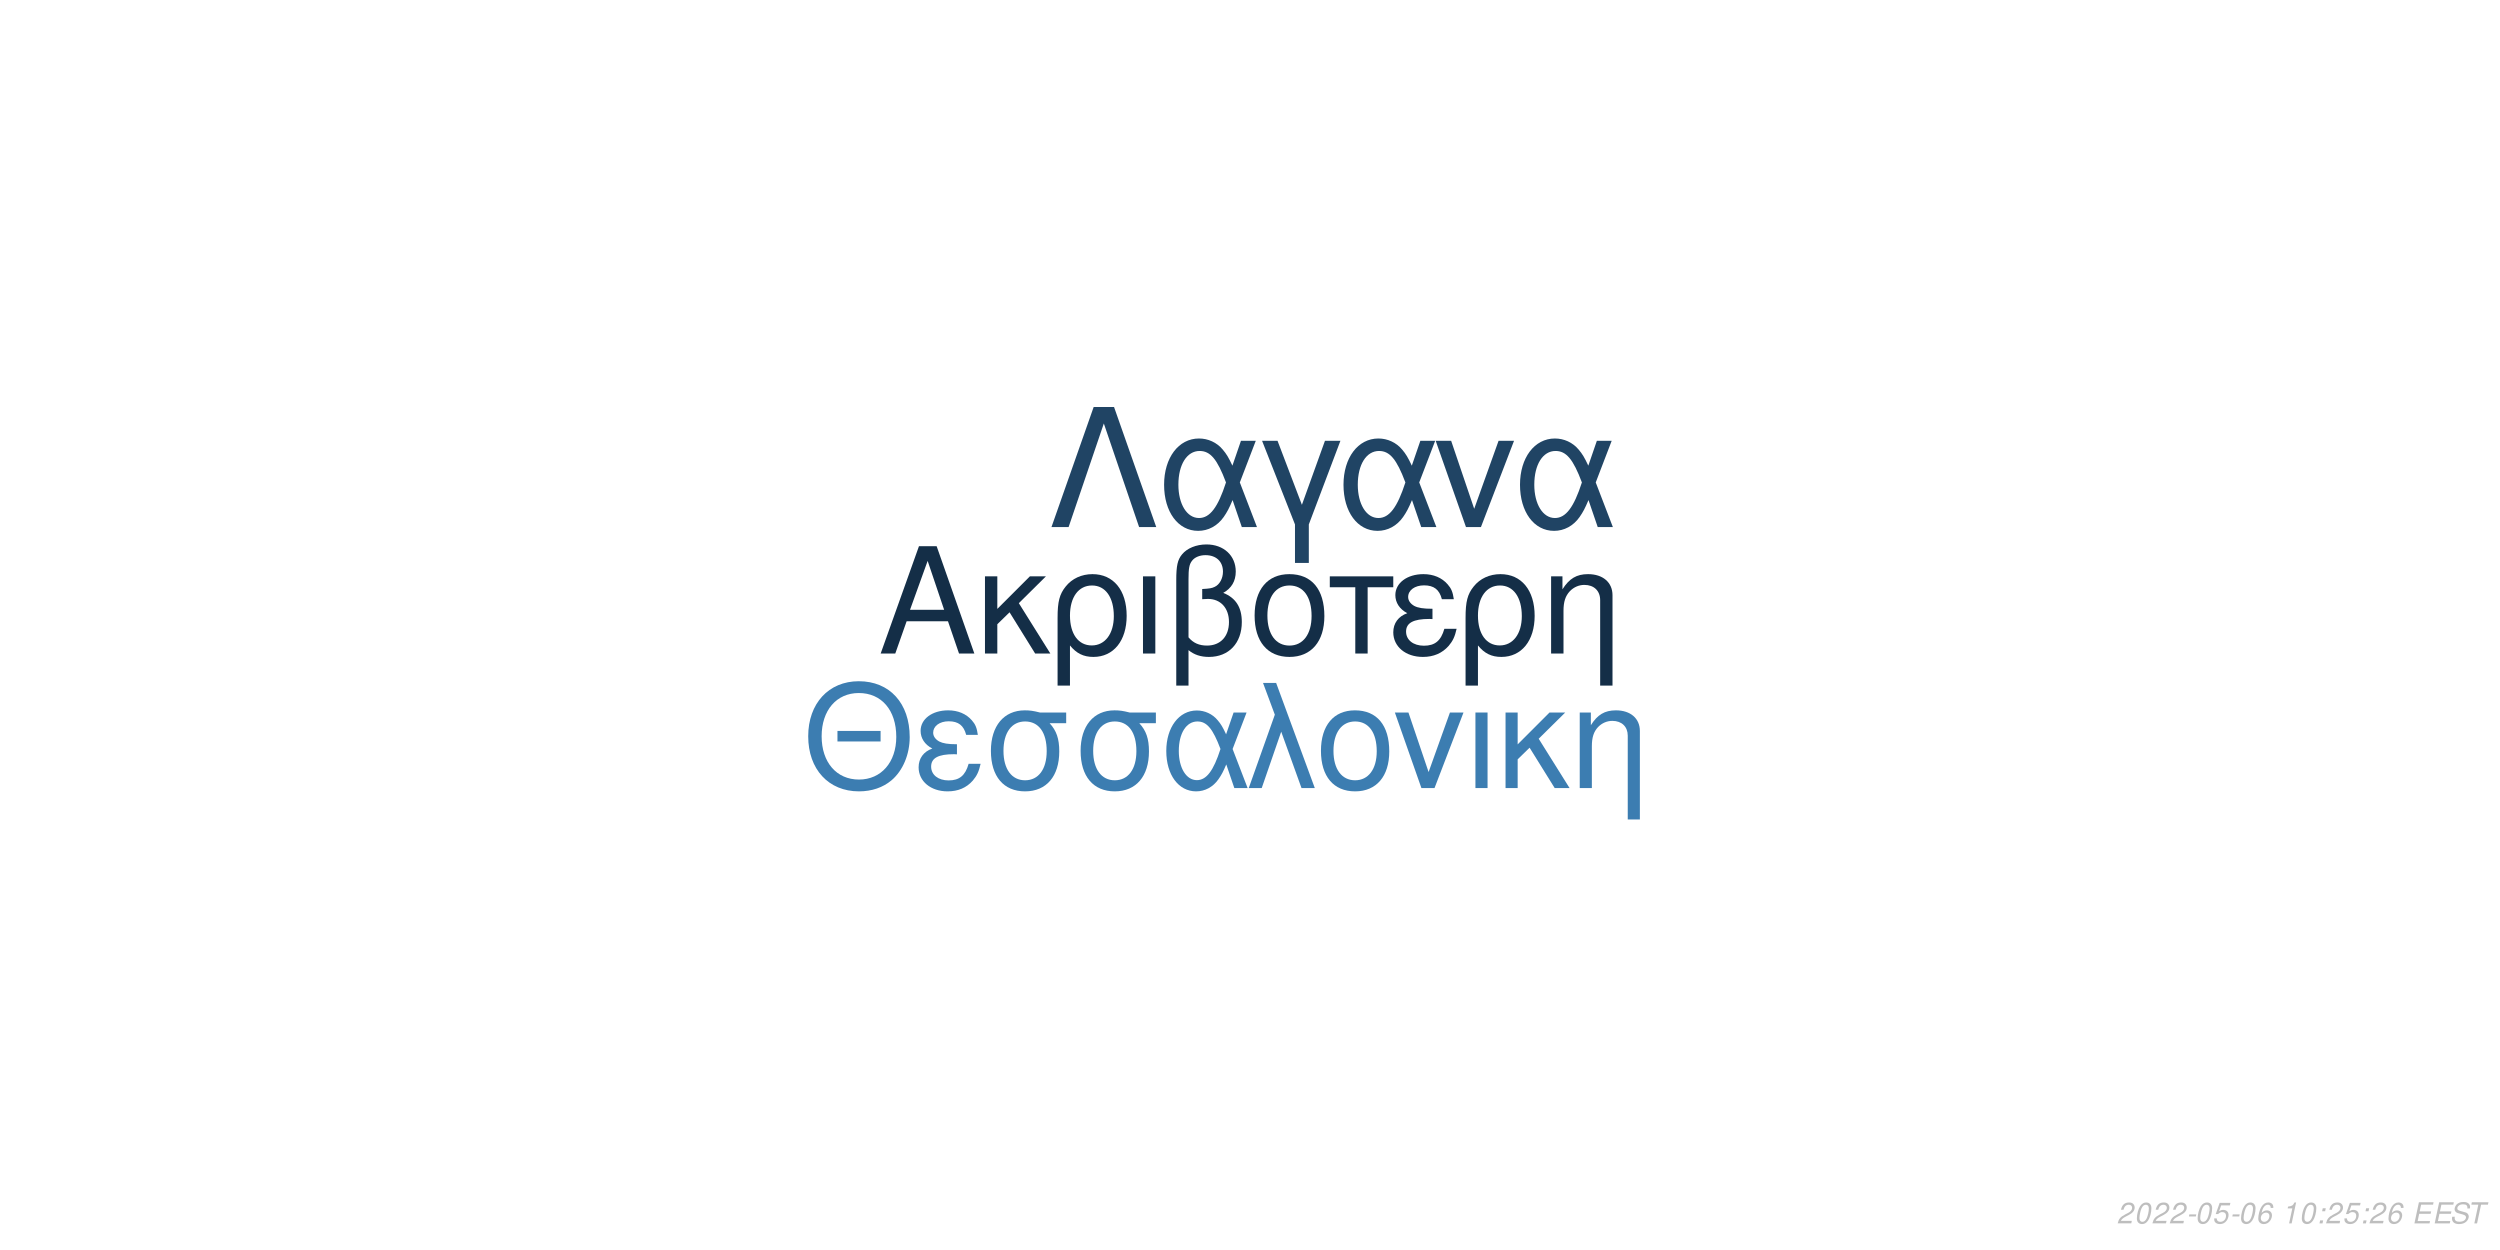
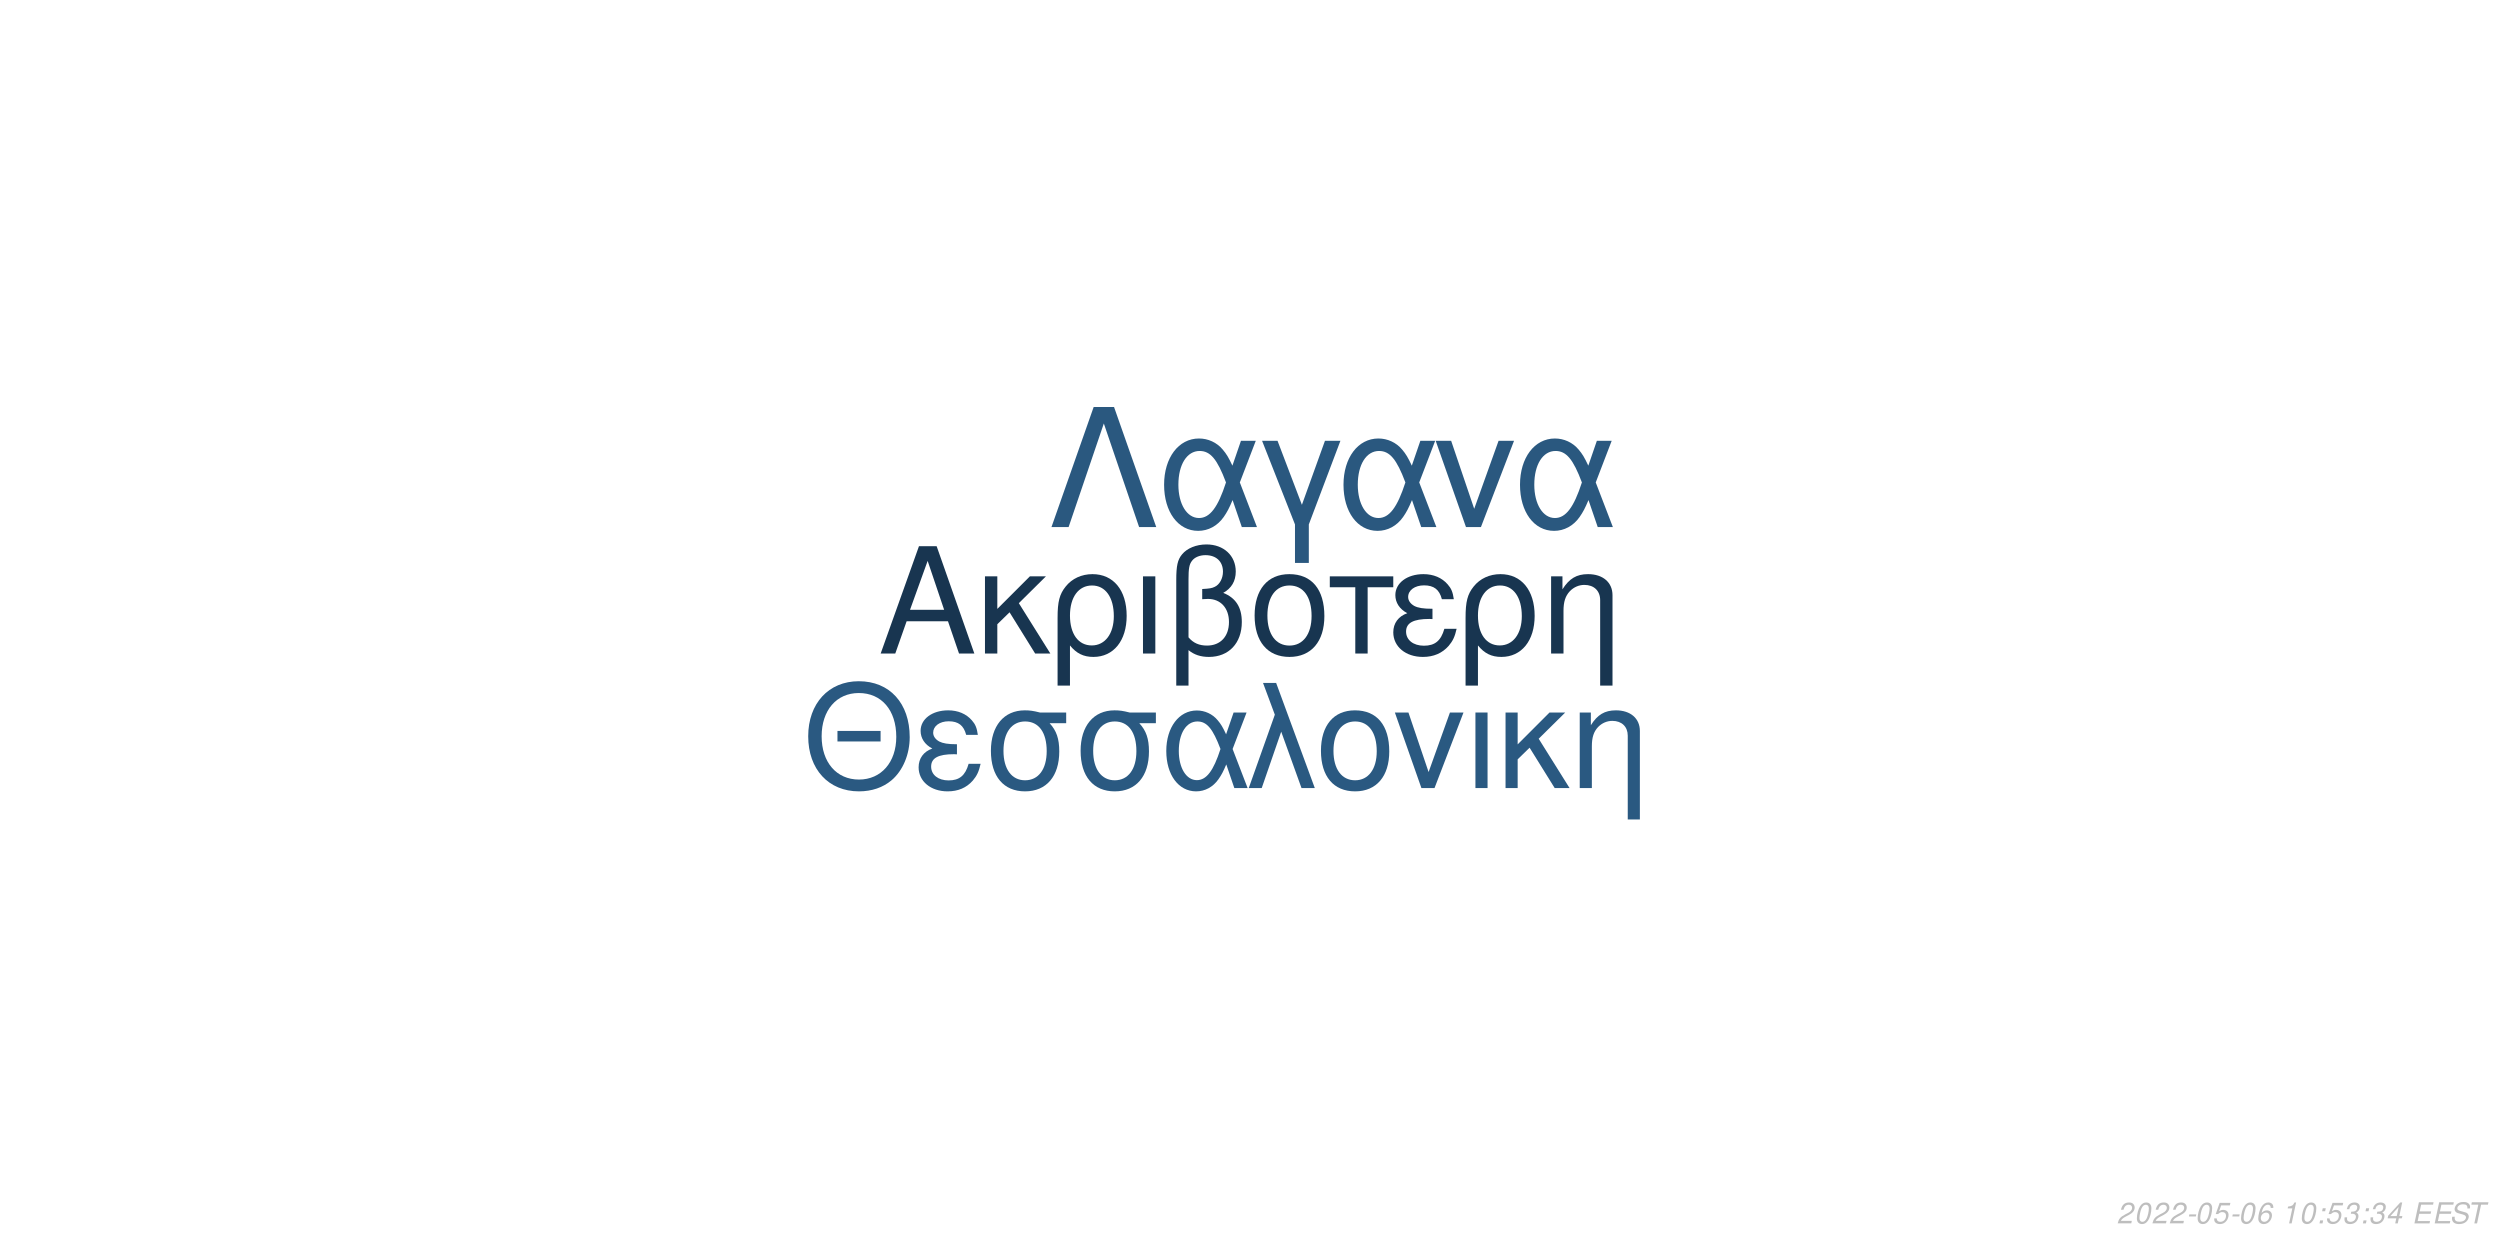
<svg xmlns="http://www.w3.org/2000/svg" xmlns:xlink="http://www.w3.org/1999/xlink" width="864pt" height="432pt" viewBox="0 0 864 432" version="1.1">
  <defs>
    <g>
      <symbol overflow="visible" id="glyph0-0">
        <path style="stroke:none;" d="" />
      </symbol>
      <symbol overflow="visible" id="glyph0-1">
        <path style="stroke:none;" d="M 24.125 -11.141 L 27.938 0 L 33.234 0 L 20.203 -37.094 L 14.094 -37.094 L 0.859 0 L 5.906 0 L 9.828 -11.141 Z M 22.797 -15.109 L 11 -15.109 L 17.094 -32.016 Z M 22.797 -15.109 " />
      </symbol>
      <symbol overflow="visible" id="glyph0-2">
        <path style="stroke:none;" d="M 7.172 -15.422 L 7.172 -26.672 L 2.906 -26.672 L 2.906 0 L 7.172 0 L 7.172 -10.125 L 11.406 -14.25 L 20.25 0 L 25.5 0 L 14.609 -17.406 L 23.969 -26.672 L 18.422 -26.672 Z M 7.172 -15.422 " />
      </symbol>
      <symbol overflow="visible" id="glyph0-3">
        <path style="stroke:none;" d="M 3 11.094 L 7.281 11.094 L 7.281 -2.797 C 9.516 -0.047 11.953 1.172 15.375 1.172 C 22.344 1.172 26.875 -4.422 26.875 -13.031 C 26.875 -21.891 22.297 -27.438 15.062 -27.438 C 11.297 -27.438 7.984 -25.906 5.797 -23.156 C 3.672 -20.516 3 -17.969 3 -12.359 Z M 14.906 -23.516 C 19.547 -23.516 22.438 -19.438 22.438 -12.922 C 22.438 -6.812 19.391 -2.797 14.812 -2.797 C 10.172 -2.797 7.281 -6.766 7.281 -13.125 C 7.281 -19.484 10.234 -23.516 14.906 -23.516 Z M 14.906 -23.516 " />
      </symbol>
      <symbol overflow="visible" id="glyph0-4">
        <path style="stroke:none;" d="M 3.516 0 L 7.781 0 L 7.781 -26.672 L 3.516 -26.672 Z M 3.516 0 " />
      </symbol>
      <symbol overflow="visible" id="glyph0-5">
        <path style="stroke:none;" d="M 4.016 11.094 L 8.25 11.094 L 8.25 -1.172 C 10.172 0.406 12.422 1.172 15.312 1.172 C 22.188 1.172 26.672 -3.609 26.672 -10.891 C 26.672 -15.984 24.578 -19.234 20.25 -20.969 C 23.109 -22.547 24.578 -25.031 24.578 -28.344 C 24.578 -33.844 20.406 -37.703 14.453 -37.703 C 10.938 -37.703 7.734 -36.391 6 -34.25 C 4.484 -32.422 4.016 -30.328 4.016 -25.391 Z M 8.25 -25.656 C 8.25 -29.359 8.5 -30.844 9.469 -32.062 C 10.375 -33.281 12.156 -34 14.094 -34 C 17.812 -34 20.156 -31.812 20.156 -28.297 C 20.156 -25.953 18.984 -23.812 17.297 -23.047 C 16.281 -22.547 15.469 -22.438 12.984 -22.297 L 12.984 -18.781 C 13.734 -18.828 14.344 -18.875 14.969 -18.875 C 19.344 -18.875 22.234 -15.719 22.234 -10.891 C 22.234 -5.906 19.281 -2.75 14.656 -2.75 C 11.953 -2.75 9.922 -3.609 8.25 -5.594 Z M 8.25 -25.656 " />
      </symbol>
      <symbol overflow="visible" id="glyph0-6">
        <path style="stroke:none;" d="M 14.094 -27.438 C 6.562 -27.438 2.094 -22.094 2.094 -13.125 C 2.094 -4.125 6.562 1.172 14.141 1.172 C 21.672 1.172 26.203 -4.172 26.203 -12.922 C 26.203 -22.188 21.828 -27.438 14.094 -27.438 Z M 14.141 -23.516 C 18.938 -23.516 21.781 -19.594 21.781 -12.984 C 21.781 -6.672 18.828 -2.75 14.141 -2.75 C 9.422 -2.75 6.516 -6.672 6.516 -13.125 C 6.516 -19.594 9.422 -23.516 14.141 -23.516 Z M 14.141 -23.516 " />
      </symbol>
      <symbol overflow="visible" id="glyph0-7">
        <path style="stroke:none;" d="M 7.891 0 L 12.156 0 L 12.156 -22.906 L 21.016 -22.906 L 21.016 -26.672 L -0.922 -26.672 L -0.922 -22.906 L 7.891 -22.906 Z M 7.891 0 " />
      </symbol>
      <symbol overflow="visible" id="glyph0-8">
        <path style="stroke:none;" d="M 14.562 -15.469 C 11.344 -15.469 9.562 -15.781 8.297 -16.438 C 6.922 -17.203 6.156 -18.328 6.156 -19.547 C 6.156 -21.891 8.453 -23.562 11.656 -23.562 C 15.062 -23.562 16.953 -22.094 17.812 -18.781 L 21.938 -18.781 C 21.578 -21.266 21.062 -22.5 19.797 -23.922 C 17.812 -26.203 14.906 -27.438 11.453 -27.438 C 5.797 -27.438 1.734 -24.375 1.734 -20.203 C 1.734 -17.609 3.156 -15.375 5.859 -13.938 C 2.797 -12.875 1.016 -10.484 1.016 -7.328 C 1.016 -2.391 5.297 1.172 11.25 1.172 C 14.969 1.172 17.906 -0.109 20.156 -2.641 C 21.578 -4.328 22.297 -5.797 22.906 -8.547 L 18.672 -8.547 C 17.5 -4.422 15.422 -2.703 11.609 -2.703 C 7.938 -2.703 5.438 -4.688 5.438 -7.578 C 5.438 -10.578 7.938 -11.953 13.484 -11.953 C 13.641 -11.953 14.094 -11.953 14.562 -11.906 Z M 14.562 -15.469 " />
      </symbol>
      <symbol overflow="visible" id="glyph0-9">
        <path style="stroke:none;" d="M 3.562 -26.672 L 3.562 0 L 7.844 0 L 7.844 -14.703 C 7.844 -17.906 8.5 -19.891 10.031 -21.531 C 11.406 -22.953 13.188 -23.719 15.062 -23.719 C 18.375 -23.719 20.516 -21.672 20.516 -18.469 L 20.516 11.094 L 24.781 11.094 L 24.781 -20.156 C 24.781 -24.578 21.469 -27.438 16.328 -27.438 C 12.359 -27.438 9.828 -25.906 7.484 -22.188 L 7.484 -26.672 Z M 3.562 -26.672 " />
      </symbol>
      <symbol overflow="visible" id="glyph1-0">
        <path style="stroke:none;" d="" />
      </symbol>
      <symbol overflow="visible" id="glyph1-1">
        <path style="stroke:none;" d="M 26.859 -19.734 L 11.953 -19.734 L 11.953 -16.094 L 26.859 -16.094 Z M 19.328 -36.922 C 8.922 -36.922 1.844 -29.25 1.844 -17.891 C 1.844 -6.484 8.875 1.141 19.391 1.141 C 23.812 1.141 27.703 -0.203 30.641 -2.688 C 34.578 -6.031 36.922 -11.656 36.922 -17.594 C 36.922 -29.297 30 -36.922 19.328 -36.922 Z M 19.328 -32.844 C 27.203 -32.844 32.281 -26.906 32.281 -17.688 C 32.281 -8.922 27.062 -2.938 19.391 -2.938 C 11.609 -2.938 6.484 -8.922 6.484 -17.891 C 6.484 -26.859 11.609 -32.844 19.328 -32.844 Z M 19.328 -32.844 " />
      </symbol>
      <symbol overflow="visible" id="glyph1-2">
        <path style="stroke:none;" d="M 14.25 -15.141 C 11.109 -15.141 9.375 -15.453 8.125 -16.094 C 6.781 -16.844 6.031 -17.938 6.031 -19.141 C 6.031 -21.422 8.266 -23.078 11.406 -23.078 C 14.75 -23.078 16.594 -21.625 17.438 -18.391 L 21.469 -18.391 C 21.125 -20.828 20.625 -22.031 19.391 -23.422 C 17.438 -25.656 14.594 -26.859 11.219 -26.859 C 5.688 -26.859 1.688 -23.875 1.688 -19.781 C 1.688 -17.234 3.094 -15.047 5.734 -13.656 C 2.734 -12.609 1 -10.266 1 -7.172 C 1 -2.344 5.188 1.141 11.016 1.141 C 14.656 1.141 17.547 -0.094 19.734 -2.594 C 21.125 -4.234 21.828 -5.688 22.422 -8.375 L 18.281 -8.375 C 17.141 -4.328 15.094 -2.641 11.359 -2.641 C 7.766 -2.641 5.328 -4.578 5.328 -7.422 C 5.328 -10.359 7.766 -11.703 13.203 -11.703 C 13.359 -11.703 13.797 -11.703 14.25 -11.656 Z M 14.25 -15.141 " />
      </symbol>
      <symbol overflow="visible" id="glyph1-3">
        <path style="stroke:none;" d="M 29 -26.109 L 19.938 -26.109 C 17.594 -26.703 16.438 -26.859 14.703 -26.859 C 7.469 -26.859 2.984 -21.469 2.984 -12.859 C 2.984 -4.031 7.375 1.141 14.797 1.141 C 22.172 1.141 26.609 -4.078 26.609 -12.656 C 26.609 -17.047 25.656 -19.828 23.266 -22.422 L 29 -22.422 Z M 14.797 -23.016 C 19.531 -23.016 22.266 -19.234 22.266 -12.75 C 22.266 -6.531 19.438 -2.688 14.797 -2.688 C 10.172 -2.688 7.328 -6.531 7.328 -12.859 C 7.328 -19.188 10.172 -23.016 14.797 -23.016 Z M 14.797 -23.016 " />
      </symbol>
      <symbol overflow="visible" id="glyph1-4">
        <path style="stroke:none;" d="M 29.344 -26.109 L 24.859 -26.109 L 22.266 -18.578 C 21.125 -21.031 20.484 -22.125 19.328 -23.469 C 17.547 -25.609 14.906 -26.812 12.156 -26.812 C 5.984 -26.812 1.594 -20.984 1.594 -12.812 C 1.594 -4.578 5.828 1.141 11.906 1.141 C 14.953 1.141 17.734 -0.344 19.625 -3.047 C 20.672 -4.531 21.281 -5.688 22.328 -8.172 L 25.109 0 L 29.703 0 L 24.516 -13.5 Z M 20.328 -13.5 C 17.891 -5.922 15.453 -2.734 12.156 -2.734 C 8.516 -2.734 5.922 -6.922 5.922 -12.812 C 5.922 -18.938 8.516 -23.016 12.359 -23.016 C 15.594 -23.016 17.688 -20.531 20.328 -13.5 Z M 20.328 -13.5 " />
      </symbol>
      <symbol overflow="visible" id="glyph1-5">
        <path style="stroke:none;" d="M 1.094 0 L 5.578 0 L 12.312 -19.484 L 19.328 0 L 23.922 0 L 10.562 -36.328 L 6.031 -36.328 L 10.109 -25.359 Z M 1.094 0 " />
      </symbol>
      <symbol overflow="visible" id="glyph1-6">
        <path style="stroke:none;" d="M 13.797 -26.859 C 6.422 -26.859 2.047 -21.625 2.047 -12.859 C 2.047 -4.031 6.422 1.141 13.859 1.141 C 21.234 1.141 25.656 -4.078 25.656 -12.656 C 25.656 -21.719 21.375 -26.859 13.797 -26.859 Z M 13.859 -23.016 C 18.531 -23.016 21.328 -19.188 21.328 -12.703 C 21.328 -6.531 18.438 -2.688 13.859 -2.688 C 9.219 -2.688 6.375 -6.531 6.375 -12.859 C 6.375 -19.188 9.219 -23.016 13.859 -23.016 Z M 13.859 -23.016 " />
      </symbol>
      <symbol overflow="visible" id="glyph1-7">
        <path style="stroke:none;" d="M 14.297 0 L 24.312 -26.109 L 19.625 -26.109 L 12.25 -5.531 L 5.281 -26.109 L 0.594 -26.109 L 9.766 0 Z M 14.297 0 " />
      </symbol>
      <symbol overflow="visible" id="glyph1-8">
        <path style="stroke:none;" d="M 3.438 0 L 7.625 0 L 7.625 -26.109 L 3.438 -26.109 Z M 3.438 0 " />
      </symbol>
      <symbol overflow="visible" id="glyph1-9">
        <path style="stroke:none;" d="M 7.031 -15.094 L 7.031 -26.109 L 2.844 -26.109 L 2.844 0 L 7.031 0 L 7.031 -9.922 L 11.156 -13.953 L 19.828 0 L 24.969 0 L 14.297 -17.047 L 23.469 -26.109 L 18.031 -26.109 Z M 7.031 -15.094 " />
      </symbol>
      <symbol overflow="visible" id="glyph1-10">
        <path style="stroke:none;" d="M 3.484 -26.109 L 3.484 0 L 7.672 0 L 7.672 -14.406 C 7.672 -17.547 8.328 -19.484 9.812 -21.078 C 11.156 -22.469 12.906 -23.219 14.75 -23.219 C 17.984 -23.219 20.078 -21.234 20.078 -18.094 L 20.078 10.859 L 24.266 10.859 L 24.266 -19.734 C 24.266 -24.062 21.031 -26.859 16 -26.859 C 12.109 -26.859 9.609 -25.359 7.328 -21.719 L 7.328 -26.109 Z M 3.484 -26.109 " />
      </symbol>
      <symbol overflow="visible" id="glyph2-0">
        <path style="stroke:none;" d="" />
      </symbol>
      <symbol overflow="visible" id="glyph2-1">
        <path style="stroke:none;" d="M 22.531 -41.484 L 15.484 -41.484 L 0.906 0 L 6.828 0 L 19 -35.797 L 31.188 0 L 37.109 0 Z M 22.531 -41.484 " />
      </symbol>
      <symbol overflow="visible" id="glyph2-2">
        <path style="stroke:none;" d="M 33.516 -29.812 L 28.391 -29.812 L 25.438 -21.219 C 24.125 -24.016 23.391 -25.266 22.078 -26.797 C 20.031 -29.25 17.016 -30.609 13.891 -30.609 C 6.828 -30.609 1.828 -23.953 1.828 -14.625 C 1.828 -5.234 6.656 1.312 13.594 1.312 C 17.078 1.312 20.266 -0.391 22.422 -3.469 C 23.609 -5.172 24.297 -6.484 25.5 -9.328 L 28.688 0 L 33.922 0 L 28 -15.422 Z M 23.219 -15.422 C 20.422 -6.766 17.641 -3.125 13.891 -3.125 C 9.734 -3.125 6.766 -7.906 6.766 -14.625 C 6.766 -21.625 9.734 -26.297 14.109 -26.297 C 17.812 -26.297 20.203 -23.453 23.219 -15.422 Z M 23.219 -15.422 " />
      </symbol>
      <symbol overflow="visible" id="glyph2-3">
        <path style="stroke:none;" d="M 12.062 12.406 L 16.844 12.406 L 16.844 -0.906 L 27.766 -29.812 L 22.422 -29.812 L 14.453 -7.688 L 6.031 -29.812 L 0.688 -29.812 L 12.062 -0.906 Z M 12.062 12.406 " />
      </symbol>
      <symbol overflow="visible" id="glyph2-4">
        <path style="stroke:none;" d="M 16.328 0 L 27.766 -29.812 L 22.422 -29.812 L 14 -6.312 L 6.031 -29.812 L 0.688 -29.812 L 11.156 0 Z M 16.328 0 " />
      </symbol>
      <symbol overflow="visible" id="glyph3-0">
        <path style="stroke:none;" d="" />
      </symbol>
      <symbol overflow="visible" id="glyph3-1">
        <path style="stroke:none;" d="M 5.234 -0.875 L 1.469 -0.875 C 1.641 -1.375 2.203 -1.891 3.109 -2.344 L 4.234 -2.938 C 5.562 -3.625 6.219 -4.469 6.219 -5.484 C 6.219 -5.938 6.062 -6.359 5.797 -6.656 C 5.469 -7.047 4.984 -7.234 4.312 -7.234 C 2.766 -7.234 1.891 -6.453 1.484 -4.734 L 2.375 -4.734 C 2.484 -5.188 2.609 -5.484 2.797 -5.75 C 3.094 -6.203 3.609 -6.453 4.188 -6.453 C 4.891 -6.453 5.344 -6.031 5.344 -5.375 C 5.344 -4.703 4.859 -4.094 4.016 -3.656 L 2.984 -3.125 C 1.234 -2.188 0.797 -1.656 0.344 -0.016 L 5.047 -0.016 Z M 5.234 -0.875 " />
      </symbol>
      <symbol overflow="visible" id="glyph3-2">
        <path style="stroke:none;" d="M 4.203 -7.234 C 3.375 -7.234 2.688 -6.812 2.125 -5.984 C 1.484 -5.047 0.984 -3.188 0.984 -1.734 C 0.984 -1.109 1.172 -0.562 1.484 -0.266 C 1.797 0.047 2.281 0.234 2.766 0.234 C 3.625 0.234 4.281 -0.156 4.859 -1.016 C 5.516 -1.953 6 -3.797 6 -5.266 C 6 -6.5 5.328 -7.234 4.203 -7.234 Z M 4.094 -6.453 C 4.734 -6.453 5.125 -5.984 5.125 -5.156 C 5.125 -4.203 4.781 -2.625 4.406 -1.812 C 3.984 -0.938 3.516 -0.547 2.875 -0.547 C 2.25 -0.547 1.875 -1.031 1.875 -1.828 C 1.875 -2.797 2.203 -4.344 2.594 -5.203 C 2.984 -6.047 3.453 -6.453 4.094 -6.453 Z M 4.094 -6.453 " />
      </symbol>
      <symbol overflow="visible" id="glyph3-3">
        <path style="stroke:none;" d="M 3.516 -3.125 L 1.125 -3.125 L 0.969 -2.406 L 3.359 -2.406 Z M 3.516 -3.125 " />
      </symbol>
      <symbol overflow="visible" id="glyph3-4">
        <path style="stroke:none;" d="M 6.297 -7.094 L 2.594 -7.094 L 1.234 -3.234 L 2.047 -3.234 C 2.656 -3.766 2.938 -3.906 3.531 -3.906 C 4.328 -3.906 4.797 -3.453 4.797 -2.688 C 4.797 -1.438 3.969 -0.547 2.828 -0.547 C 2.031 -0.547 1.609 -0.938 1.578 -1.734 L 0.703 -1.734 L 0.703 -1.516 C 0.703 -0.938 0.844 -0.547 1.188 -0.266 C 1.562 0.062 2.078 0.234 2.703 0.234 C 3.656 0.234 4.391 -0.156 4.984 -0.922 C 5.422 -1.5 5.672 -2.234 5.672 -2.953 C 5.672 -4 4.938 -4.672 3.812 -4.672 C 3.328 -4.672 2.906 -4.547 2.406 -4.234 L 3.109 -6.219 L 6.109 -6.219 Z M 6.297 -7.094 " />
      </symbol>
      <symbol overflow="visible" id="glyph3-5">
        <path style="stroke:none;" d="M 6.125 -5.344 L 6.141 -5.625 C 6.141 -6.609 5.453 -7.234 4.391 -7.234 C 3.438 -7.234 2.641 -6.719 2.016 -5.703 C 1.422 -4.781 0.938 -2.953 0.938 -1.688 C 0.938 -0.516 1.688 0.234 2.859 0.234 C 3.703 0.234 4.438 -0.156 5 -0.875 C 5.406 -1.422 5.672 -2.156 5.672 -2.766 C 5.672 -3.812 4.969 -4.5 3.906 -4.5 C 3.234 -4.5 2.672 -4.234 2.094 -3.625 C 2.406 -5.375 3.234 -6.453 4.25 -6.453 C 4.703 -6.453 5.062 -6.234 5.172 -5.844 C 5.203 -5.719 5.234 -5.578 5.25 -5.344 Z M 3.656 -3.734 C 4.344 -3.734 4.797 -3.281 4.797 -2.625 C 4.797 -1.469 3.984 -0.547 2.984 -0.547 C 2.297 -0.547 1.812 -1.047 1.812 -1.766 C 1.812 -2.859 2.625 -3.734 3.656 -3.734 Z M 3.656 -3.734 " />
      </symbol>
      <symbol overflow="visible" id="glyph3-6">
        <path style="stroke:none;" d="" />
      </symbol>
      <symbol overflow="visible" id="glyph3-7">
        <path style="stroke:none;" d="M 3.703 -5.188 L 2.594 0 L 3.469 0 L 5.016 -7.234 L 4.438 -7.234 C 3.906 -6.156 3.688 -6.016 2.234 -5.812 L 2.109 -5.188 Z M 3.703 -5.188 " />
      </symbol>
      <symbol overflow="visible" id="glyph3-8">
        <path style="stroke:none;" d="M 2.359 -1.031 L 1.312 -1.031 L 1.094 0 L 2.141 0 Z M 3.266 -5.234 L 2.219 -5.234 L 2 -4.203 L 3.047 -4.203 Z M 3.266 -5.234 " />
      </symbol>
      <symbol overflow="visible" id="glyph3-9">
+         <path style="stroke:none;" d="M 2.922 -3.312 C 3.125 -3.344 3.234 -3.344 3.375 -3.344 C 4.203 -3.344 4.688 -3 4.688 -2.406 C 4.688 -1.312 3.906 -0.547 2.781 -0.547 C 2.047 -0.547 1.594 -0.938 1.594 -1.562 C 1.594 -1.719 1.609 -1.844 1.656 -2.094 L 0.766 -2.094 C 0.734 -1.797 0.719 -1.641 0.719 -1.469 C 0.719 -0.375 1.406 0.234 2.641 0.234 C 3.547 0.234 4.297 -0.078 4.812 -0.656 C 5.266 -1.156 5.562 -1.875 5.562 -2.547 C 5.562 -3.125 5.344 -3.453 4.797 -3.734 C 5.641 -4.234 6.016 -4.844 6.016 -5.734 C 6.016 -6.656 5.312 -7.234 4.203 -7.234 C 3.375 -7.234 2.672 -6.938 2.188 -6.375 C 1.891 -6.031 1.703 -5.641 1.516 -4.906 L 2.391 -4.906 C 2.5 -5.359 2.594 -5.594 2.734 -5.812 C 3.047 -6.234 3.516 -6.453 4.078 -6.453 C 4.734 -6.453 5.141 -6.125 5.141 -5.578 C 5.141 -5.188 5.016 -4.797 4.797 -4.547 C 4.516 -4.234 4 -4.062 3.266 -4.062 L 3.078 -4.062 Z M 2.922 -3.312 " />
+       </symbol>
+       <symbol overflow="visible" id="glyph3-10">
+         <path style="stroke:none;" d="M 3.625 -1.75 L 3.266 0 L 4.141 0 L 4.516 -1.75 L 5.562 -1.75 L 5.734 -2.531 L 4.688 -2.531 L 5.688 -7.234 L 5.016 -7.234 L 0.844 -2.672 L 0.641 -1.75 Z M 3.797 -2.531 L 1.594 -2.531 L 4.469 -5.703 Z M 3.797 -2.531 " />
+       </symbol>
+       <symbol overflow="visible" id="glyph3-11">
        <path style="stroke:none;" d="M 2.547 -3.312 L 6.5 -3.312 L 6.688 -4.141 L 2.719 -4.141 L 3.219 -6.469 L 7.344 -6.469 L 7.516 -7.297 L 2.453 -7.297 L 0.906 0 L 6.125 0 L 6.297 -0.812 L 2.016 -0.812 Z M 2.547 -3.312 " />
      </symbol>
-       <symbol overflow="visible" id="glyph3-10">
+       <symbol overflow="visible" id="glyph3-12">
        <path style="stroke:none;" d="M 7.062 -5.156 C 7.125 -5.438 7.141 -5.562 7.141 -5.703 C 7.141 -6.156 6.938 -6.594 6.594 -6.891 C 6.188 -7.25 5.656 -7.406 4.875 -7.406 C 3.844 -7.406 3.047 -7.125 2.5 -6.562 C 2.094 -6.141 1.781 -5.438 1.781 -4.922 C 1.781 -4.297 2.219 -3.766 2.891 -3.562 L 4.594 -3.094 C 5.406 -2.859 5.734 -2.578 5.734 -2.094 C 5.734 -1.781 5.547 -1.406 5.266 -1.141 C 4.844 -0.766 4.266 -0.578 3.453 -0.578 C 2.328 -0.578 1.812 -0.984 1.812 -1.906 C 1.812 -2.047 1.812 -2.125 1.844 -2.312 L 0.984 -2.312 C 0.906 -2.062 0.891 -1.906 0.891 -1.688 C 0.891 -0.484 1.797 0.234 3.297 0.234 C 4.359 0.234 5.234 -0.062 5.812 -0.609 C 6.344 -1.078 6.688 -1.797 6.688 -2.375 C 6.688 -2.641 6.609 -2.906 6.453 -3.156 C 6.234 -3.5 5.938 -3.703 5.469 -3.828 L 3.75 -4.312 C 2.984 -4.547 2.734 -4.734 2.734 -5.188 C 2.734 -5.547 2.875 -5.844 3.188 -6.109 C 3.547 -6.438 4.031 -6.594 4.703 -6.594 C 5.266 -6.594 5.688 -6.484 5.906 -6.297 C 6.094 -6.125 6.219 -5.797 6.219 -5.516 C 6.219 -5.422 6.203 -5.344 6.188 -5.156 Z M 7.062 -5.156 " />
      </symbol>
-       <symbol overflow="visible" id="glyph3-11">
+       <symbol overflow="visible" id="glyph3-13">
        <path style="stroke:none;" d="M 4.938 -6.469 L 7.312 -6.469 L 7.484 -7.297 L 1.75 -7.297 L 1.578 -6.469 L 3.984 -6.469 L 2.609 0 L 3.547 0 Z M 4.938 -6.469 " />
      </symbol>
    </g>
  </defs>
  <g id="surface1">
    <rect x="0" y="0" width="864" height="432" style="fill:rgb(100%,100%,100%);fill-opacity:1;stroke:none;" />
-     <g style="fill:rgb(7.843%,18.039%,27.843%);fill-opacity:1;">
+     <g style="fill:rgb(9.412%,20.784%,31.373%);fill-opacity:1;">
      <use xlink:href="#glyph0-1" x="303.5" y="225.861" />
      <use xlink:href="#glyph0-2" x="337.5" y="225.861" />
      <use xlink:href="#glyph0-3" x="362.5" y="225.861" />
      <use xlink:href="#glyph0-4" x="391.5" y="225.861" />
      <use xlink:href="#glyph0-5" x="402.5" y="225.861" />
      <use xlink:href="#glyph0-6" x="431.5" y="225.861" />
      <use xlink:href="#glyph0-7" x="460.5" y="225.861" />
      <use xlink:href="#glyph0-8" x="480.5" y="225.861" />
      <use xlink:href="#glyph0-3" x="503.5" y="225.861" />
      <use xlink:href="#glyph0-9" x="532.5" y="225.861" />
    </g>
-     <g style="fill:rgb(23.529%,49.02%,69.412%);fill-opacity:1;">
+     <g style="fill:rgb(16.471%,34.902%,50.588%);fill-opacity:1;">
      <use xlink:href="#glyph1-1" x="277.473" y="272.354" />
      <use xlink:href="#glyph1-2" x="316.473" y="272.354" />
      <use xlink:href="#glyph1-3" x="339.473" y="272.354" />
      <use xlink:href="#glyph1-3" x="370.473" y="272.354" />
      <use xlink:href="#glyph1-4" x="401.473" y="272.354" />
      <use xlink:href="#glyph1-5" x="430.473" y="272.354" />
      <use xlink:href="#glyph1-6" x="454.473" y="272.354" />
      <use xlink:href="#glyph1-7" x="481.473" y="272.354" />
      <use xlink:href="#glyph1-8" x="506.473" y="272.354" />
      <use xlink:href="#glyph1-9" x="517.473" y="272.354" />
      <use xlink:href="#glyph1-10" x="542.473" y="272.354" />
    </g>
-     <g style="fill:rgb(12.549%,26.667%,39.216%);fill-opacity:1;">
+     <g style="fill:rgb(16.471%,34.51%,49.804%);fill-opacity:1;">
      <use xlink:href="#glyph2-1" x="362.484" y="182.152" />
      <use xlink:href="#glyph2-2" x="400.484" y="182.152" />
      <use xlink:href="#glyph2-3" x="435.484" y="182.152" />
      <use xlink:href="#glyph2-2" x="462.484" y="182.152" />
      <use xlink:href="#glyph2-4" x="495.484" y="182.152" />
      <use xlink:href="#glyph2-2" x="523.484" y="182.152" />
    </g>
    <g style="fill:rgb(74.51%,74.51%,74.51%);fill-opacity:1;">
      <use xlink:href="#glyph3-1" x="731.52" y="422.81" />
      <use xlink:href="#glyph3-2" x="737.52" y="422.81" />
      <use xlink:href="#glyph3-1" x="743.52" y="422.81" />
      <use xlink:href="#glyph3-1" x="749.52" y="422.81" />
      <use xlink:href="#glyph3-3" x="755.52" y="422.81" />
      <use xlink:href="#glyph3-2" x="758.52" y="422.81" />
      <use xlink:href="#glyph3-4" x="764.52" y="422.81" />
      <use xlink:href="#glyph3-3" x="770.52" y="422.81" />
      <use xlink:href="#glyph3-2" x="773.52" y="422.81" />
      <use xlink:href="#glyph3-5" x="779.52" y="422.81" />
      <use xlink:href="#glyph3-6" x="785.52" y="422.81" />
      <use xlink:href="#glyph3-7" x="788.52" y="422.81" />
      <use xlink:href="#glyph3-2" x="794.52" y="422.81" />
      <use xlink:href="#glyph3-8" x="800.52" y="422.81" />
-       <use xlink:href="#glyph3-1" x="803.52" y="422.81" />
-       <use xlink:href="#glyph3-4" x="809.52" y="422.81" />
+       <use xlink:href="#glyph3-4" x="803.52" y="422.81" />
+       <use xlink:href="#glyph3-9" x="809.52" y="422.81" />
      <use xlink:href="#glyph3-8" x="815.52" y="422.81" />
-       <use xlink:href="#glyph3-1" x="818.52" y="422.81" />
-       <use xlink:href="#glyph3-5" x="824.52" y="422.81" />
+       <use xlink:href="#glyph3-9" x="818.52" y="422.81" />
+       <use xlink:href="#glyph3-10" x="824.52" y="422.81" />
      <use xlink:href="#glyph3-6" x="830.52" y="422.81" />
-       <use xlink:href="#glyph3-9" x="833.52" y="422.81" />
-       <use xlink:href="#glyph3-9" x="840.52" y="422.81" />
-       <use xlink:href="#glyph3-10" x="846.52" y="422.81" />
-       <use xlink:href="#glyph3-11" x="852.52" y="422.81" />
+       <use xlink:href="#glyph3-11" x="833.52" y="422.81" />
+       <use xlink:href="#glyph3-11" x="840.52" y="422.81" />
+       <use xlink:href="#glyph3-12" x="846.52" y="422.81" />
+       <use xlink:href="#glyph3-13" x="852.52" y="422.81" />
    </g>
  </g>
</svg>
